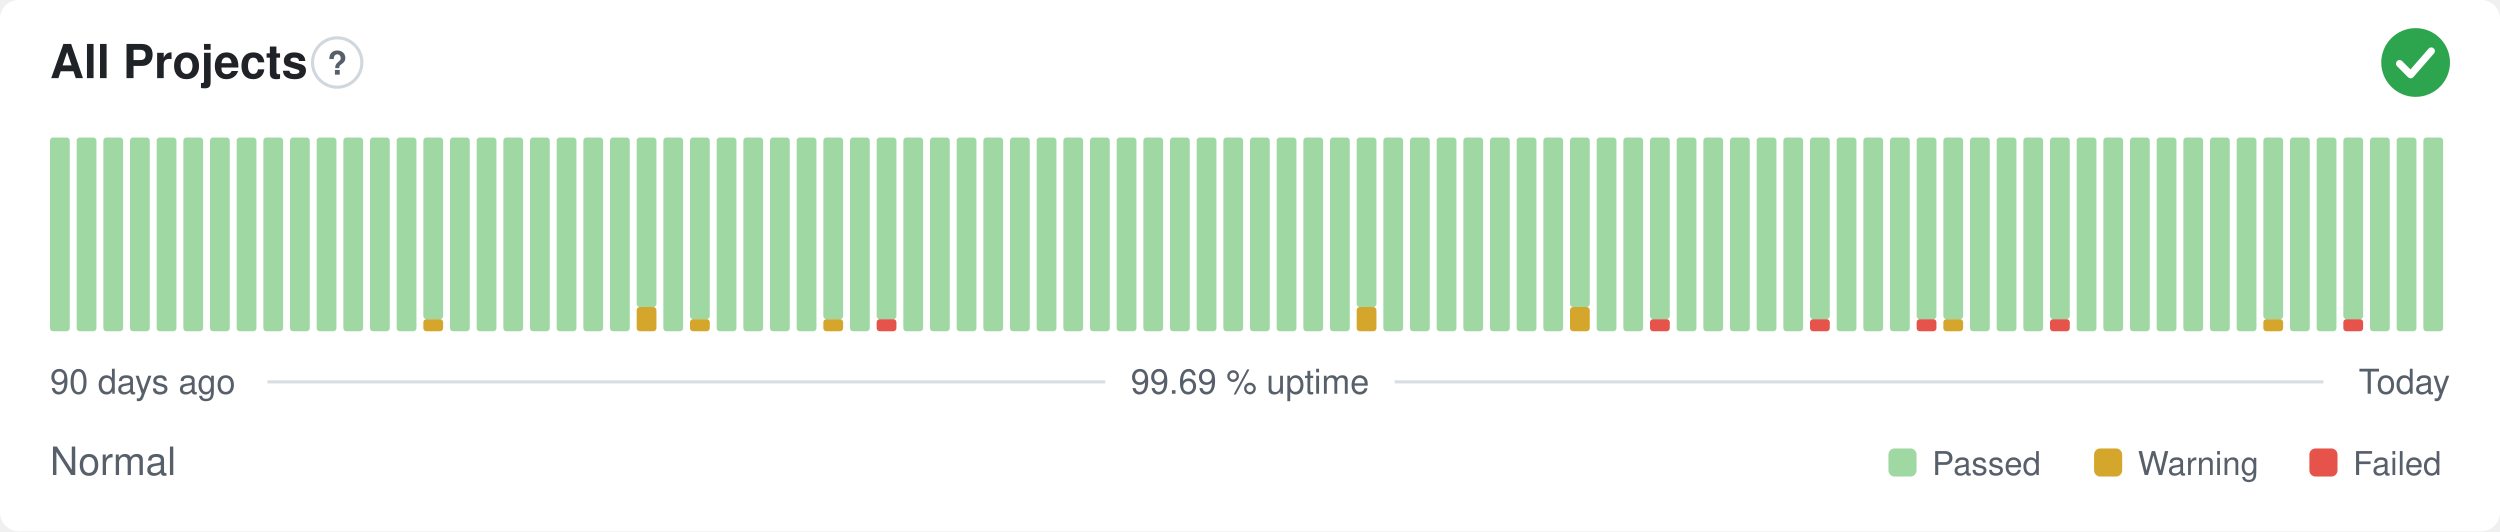
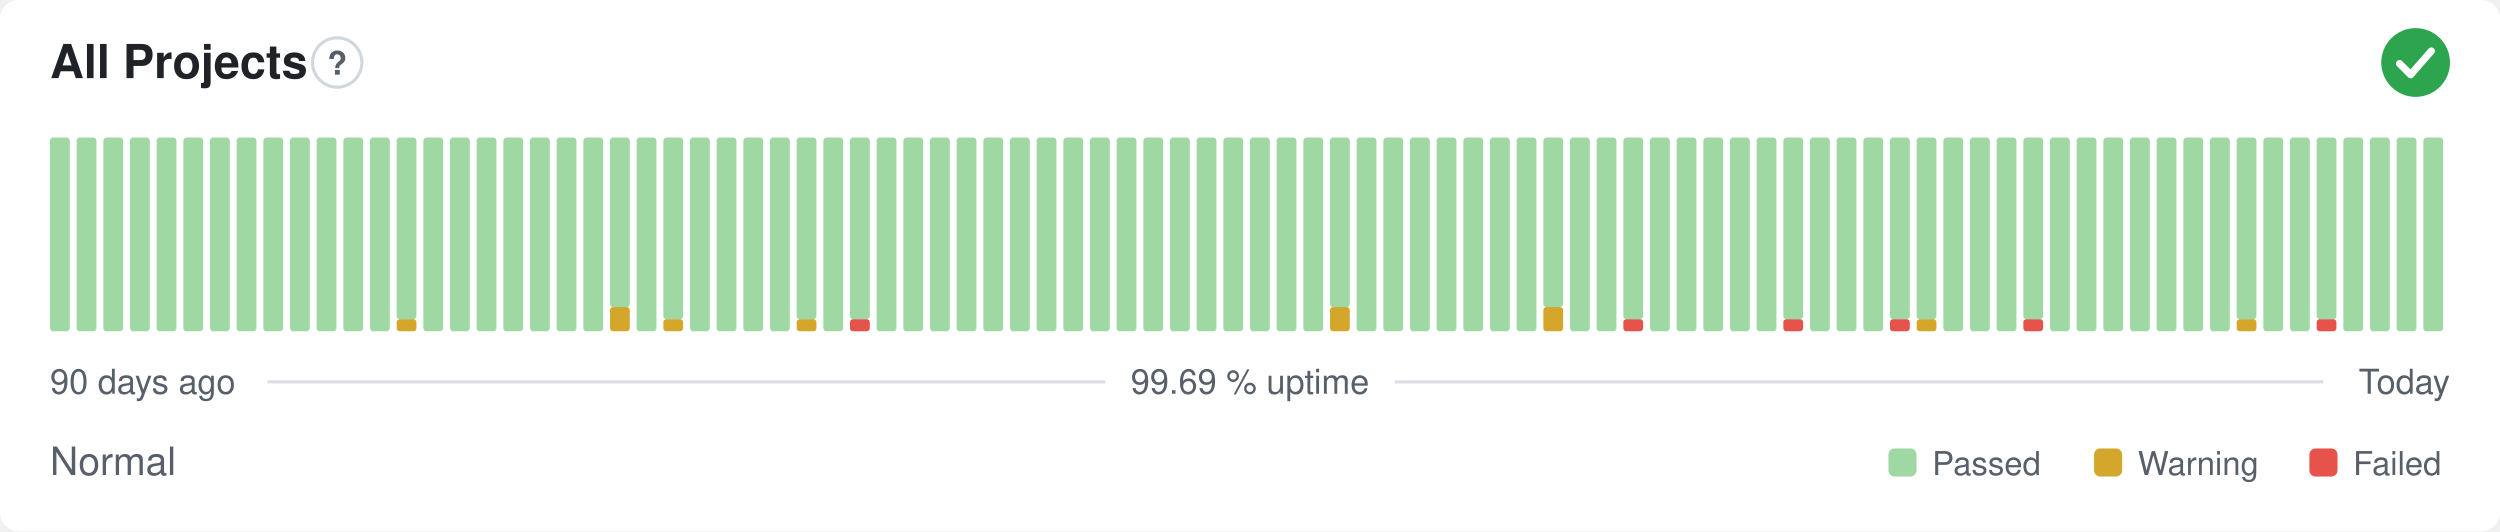
<svg xmlns="http://www.w3.org/2000/svg" width="800" height="170" viewBox="0 0 800 170" role="img" aria-label="All Projects: Normal, 99.69 % uptime over the last 90 days" font-family="-apple-system,BlinkMacSystemFont,'Segoe UI',Helvetica,Arial,sans-serif">
  <style>
    @media (prefers-color-scheme: dark) {
      .bg { fill: #0d1117 }
      .title { fill: #e6edf3 }
      .muted { fill: #8b949e }
      .hint { stroke: #30363d }
      .rule { stroke: #30363d }
      .nodata { fill: #21262d }
    }
  </style>
  <rect class="bg" width="800" height="170" rx="6" fill="#ffffff" />
  <text class="title" x="16" y="25" font-size="15" font-weight="600" fill="#1f2328">All Projects</text>
  <circle class="hint" cx="107.9" cy="20" r="7.9" fill="none" stroke="#d0d7de" stroke-width="1" />
  <text class="muted" x="107.9" y="23.9" text-anchor="middle" font-size="10.4" font-weight="700" fill="#57606a">?</text>
  <circle cx="773" cy="20" r="11" fill="#2da44e" />
  <path d="M767.87 20.37l3.54 3.54 6.60 -7.58" fill="none" stroke="#fff" stroke-width="2.31" stroke-linecap="round" stroke-linejoin="round" />
  <rect x="16.00" y="44.00" width="6.33" height="62.00" rx="1" fill="#9fd8a3" />
  <rect x="24.53" y="44.00" width="6.33" height="62.00" rx="1" fill="#9fd8a3" />
  <rect x="33.07" y="44.00" width="6.33" height="62.00" rx="1" fill="#9fd8a3" />
  <rect x="41.60" y="44.00" width="6.33" height="62.00" rx="1" fill="#9fd8a3" />
  <rect x="50.13" y="44.00" width="6.33" height="62.00" rx="1" fill="#9fd8a3" />
  <rect x="58.67" y="44.00" width="6.33" height="62.00" rx="1" fill="#9fd8a3" />
  <rect x="67.20" y="44.00" width="6.33" height="62.00" rx="1" fill="#9fd8a3" />
  <rect x="75.73" y="44.00" width="6.33" height="62.00" rx="1" fill="#9fd8a3" />
  <rect x="84.27" y="44.00" width="6.33" height="62.00" rx="1" fill="#9fd8a3" />
  <rect x="92.80" y="44.00" width="6.33" height="62.00" rx="1" fill="#9fd8a3" />
  <rect x="101.33" y="44.00" width="6.33" height="62.00" rx="1" fill="#9fd8a3" />
  <rect x="109.87" y="44.00" width="6.33" height="62.00" rx="1" fill="#9fd8a3" />
  <rect x="118.40" y="44.00" width="6.33" height="62.00" rx="1" fill="#9fd8a3" />
-   <rect x="126.93" y="44.00" width="6.33" height="62.00" rx="1" fill="#9fd8a3" />
-   <rect x="135.47" y="102.13" width="6.33" height="3.88" rx="1" fill="#d4a72c" />
-   <rect x="135.47" y="44.00" width="6.33" height="58.13" rx="1" fill="#9fd8a3" />
+   <rect x="126.93" y="102.13" width="6.33" height="3.88" rx="1" fill="#d4a72c" />
+   <rect x="126.93" y="44.00" width="6.33" height="58.13" rx="1" fill="#9fd8a3" />
+   <rect x="135.47" y="44.00" width="6.33" height="62.00" rx="1" fill="#9fd8a3" />
  <rect x="144.00" y="44.00" width="6.33" height="62.00" rx="1" fill="#9fd8a3" />
  <rect x="152.53" y="44.00" width="6.33" height="62.00" rx="1" fill="#9fd8a3" />
  <rect x="161.07" y="44.00" width="6.33" height="62.00" rx="1" fill="#9fd8a3" />
  <rect x="169.60" y="44.00" width="6.33" height="62.00" rx="1" fill="#9fd8a3" />
  <rect x="178.13" y="44.00" width="6.33" height="62.00" rx="1" fill="#9fd8a3" />
  <rect x="186.67" y="44.00" width="6.33" height="62.00" rx="1" fill="#9fd8a3" />
-   <rect x="195.20" y="44.00" width="6.33" height="62.00" rx="1" fill="#9fd8a3" />
-   <rect x="203.73" y="98.25" width="6.33" height="7.75" rx="1" fill="#d4a72c" />
-   <rect x="203.73" y="44.00" width="6.33" height="54.25" rx="1" fill="#9fd8a3" />
-   <rect x="212.27" y="44.00" width="6.33" height="62.00" rx="1" fill="#9fd8a3" />
-   <rect x="220.80" y="102.13" width="6.33" height="3.88" rx="1" fill="#d4a72c" />
-   <rect x="220.80" y="44.00" width="6.33" height="58.13" rx="1" fill="#9fd8a3" />
+   <rect x="195.20" y="98.25" width="6.33" height="7.75" rx="1" fill="#d4a72c" />
+   <rect x="195.20" y="44.00" width="6.33" height="54.25" rx="1" fill="#9fd8a3" />
+   <rect x="203.73" y="44.00" width="6.33" height="62.00" rx="1" fill="#9fd8a3" />
+   <rect x="212.27" y="102.13" width="6.33" height="3.88" rx="1" fill="#d4a72c" />
+   <rect x="212.27" y="44.00" width="6.33" height="58.13" rx="1" fill="#9fd8a3" />
+   <rect x="220.80" y="44.00" width="6.33" height="62.00" rx="1" fill="#9fd8a3" />
  <rect x="229.33" y="44.00" width="6.33" height="62.00" rx="1" fill="#9fd8a3" />
  <rect x="237.87" y="44.00" width="6.33" height="62.00" rx="1" fill="#9fd8a3" />
  <rect x="246.40" y="44.00" width="6.33" height="62.00" rx="1" fill="#9fd8a3" />
-   <rect x="254.93" y="44.00" width="6.33" height="62.00" rx="1" fill="#9fd8a3" />
-   <rect x="263.47" y="102.13" width="6.33" height="3.88" rx="1" fill="#d4a72c" />
-   <rect x="263.47" y="44.00" width="6.33" height="58.13" rx="1" fill="#9fd8a3" />
-   <rect x="272.00" y="44.00" width="6.33" height="62.00" rx="1" fill="#9fd8a3" />
-   <rect x="280.53" y="102.13" width="6.33" height="3.88" rx="1" fill="#e5534b" />
-   <rect x="280.53" y="44.00" width="6.33" height="58.13" rx="1" fill="#9fd8a3" />
+   <rect x="254.93" y="102.13" width="6.33" height="3.88" rx="1" fill="#d4a72c" />
+   <rect x="254.93" y="44.00" width="6.33" height="58.13" rx="1" fill="#9fd8a3" />
+   <rect x="263.47" y="44.00" width="6.33" height="62.00" rx="1" fill="#9fd8a3" />
+   <rect x="272.00" y="102.13" width="6.33" height="3.88" rx="1" fill="#e5534b" />
+   <rect x="272.00" y="44.00" width="6.33" height="58.13" rx="1" fill="#9fd8a3" />
+   <rect x="280.53" y="44.00" width="6.33" height="62.00" rx="1" fill="#9fd8a3" />
  <rect x="289.07" y="44.00" width="6.33" height="62.00" rx="1" fill="#9fd8a3" />
  <rect x="297.60" y="44.00" width="6.33" height="62.00" rx="1" fill="#9fd8a3" />
  <rect x="306.13" y="44.00" width="6.33" height="62.00" rx="1" fill="#9fd8a3" />
  <rect x="314.67" y="44.00" width="6.33" height="62.00" rx="1" fill="#9fd8a3" />
  <rect x="323.20" y="44.00" width="6.33" height="62.00" rx="1" fill="#9fd8a3" />
  <rect x="331.73" y="44.00" width="6.33" height="62.00" rx="1" fill="#9fd8a3" />
  <rect x="340.27" y="44.00" width="6.33" height="62.00" rx="1" fill="#9fd8a3" />
  <rect x="348.80" y="44.00" width="6.33" height="62.00" rx="1" fill="#9fd8a3" />
  <rect x="357.33" y="44.00" width="6.33" height="62.00" rx="1" fill="#9fd8a3" />
  <rect x="365.87" y="44.00" width="6.33" height="62.00" rx="1" fill="#9fd8a3" />
  <rect x="374.40" y="44.00" width="6.33" height="62.00" rx="1" fill="#9fd8a3" />
  <rect x="382.93" y="44.00" width="6.33" height="62.00" rx="1" fill="#9fd8a3" />
  <rect x="391.47" y="44.00" width="6.33" height="62.00" rx="1" fill="#9fd8a3" />
  <rect x="400.00" y="44.00" width="6.33" height="62.00" rx="1" fill="#9fd8a3" />
  <rect x="408.53" y="44.00" width="6.33" height="62.00" rx="1" fill="#9fd8a3" />
  <rect x="417.07" y="44.00" width="6.33" height="62.00" rx="1" fill="#9fd8a3" />
-   <rect x="425.60" y="44.00" width="6.33" height="62.00" rx="1" fill="#9fd8a3" />
-   <rect x="434.13" y="98.25" width="6.33" height="7.75" rx="1" fill="#d4a72c" />
-   <rect x="434.13" y="44.00" width="6.33" height="54.25" rx="1" fill="#9fd8a3" />
+   <rect x="425.60" y="98.25" width="6.33" height="7.75" rx="1" fill="#d4a72c" />
+   <rect x="425.60" y="44.00" width="6.33" height="54.25" rx="1" fill="#9fd8a3" />
+   <rect x="434.13" y="44.00" width="6.33" height="62.00" rx="1" fill="#9fd8a3" />
  <rect x="442.67" y="44.00" width="6.33" height="62.00" rx="1" fill="#9fd8a3" />
  <rect x="451.20" y="44.00" width="6.33" height="62.00" rx="1" fill="#9fd8a3" />
  <rect x="459.73" y="44.00" width="6.33" height="62.00" rx="1" fill="#9fd8a3" />
  <rect x="468.27" y="44.00" width="6.33" height="62.00" rx="1" fill="#9fd8a3" />
  <rect x="476.80" y="44.00" width="6.33" height="62.00" rx="1" fill="#9fd8a3" />
  <rect x="485.33" y="44.00" width="6.33" height="62.00" rx="1" fill="#9fd8a3" />
-   <rect x="493.87" y="44.00" width="6.33" height="62.00" rx="1" fill="#9fd8a3" />
-   <rect x="502.40" y="98.25" width="6.33" height="7.75" rx="1" fill="#d4a72c" />
-   <rect x="502.40" y="44.00" width="6.33" height="54.25" rx="1" fill="#9fd8a3" />
+   <rect x="493.87" y="98.25" width="6.33" height="7.75" rx="1" fill="#d4a72c" />
+   <rect x="493.87" y="44.00" width="6.33" height="54.25" rx="1" fill="#9fd8a3" />
+   <rect x="502.40" y="44.00" width="6.33" height="62.00" rx="1" fill="#9fd8a3" />
  <rect x="510.93" y="44.00" width="6.33" height="62.00" rx="1" fill="#9fd8a3" />
-   <rect x="519.47" y="44.00" width="6.33" height="62.00" rx="1" fill="#9fd8a3" />
-   <rect x="528.00" y="102.13" width="6.33" height="3.88" rx="1" fill="#e5534b" />
-   <rect x="528.00" y="44.00" width="6.33" height="58.13" rx="1" fill="#9fd8a3" />
+   <rect x="519.47" y="102.13" width="6.33" height="3.88" rx="1" fill="#e5534b" />
+   <rect x="519.47" y="44.00" width="6.33" height="58.13" rx="1" fill="#9fd8a3" />
+   <rect x="528.00" y="44.00" width="6.33" height="62.00" rx="1" fill="#9fd8a3" />
  <rect x="536.53" y="44.00" width="6.33" height="62.00" rx="1" fill="#9fd8a3" />
  <rect x="545.07" y="44.00" width="6.33" height="62.00" rx="1" fill="#9fd8a3" />
  <rect x="553.60" y="44.00" width="6.33" height="62.00" rx="1" fill="#9fd8a3" />
  <rect x="562.13" y="44.00" width="6.33" height="62.00" rx="1" fill="#9fd8a3" />
-   <rect x="570.67" y="44.00" width="6.33" height="62.00" rx="1" fill="#9fd8a3" />
-   <rect x="579.20" y="102.13" width="6.33" height="3.88" rx="1" fill="#e5534b" />
-   <rect x="579.20" y="44.00" width="6.33" height="58.13" rx="1" fill="#9fd8a3" />
+   <rect x="570.67" y="102.13" width="6.33" height="3.88" rx="1" fill="#e5534b" />
+   <rect x="570.67" y="44.00" width="6.33" height="58.13" rx="1" fill="#9fd8a3" />
+   <rect x="579.20" y="44.00" width="6.33" height="62.00" rx="1" fill="#9fd8a3" />
  <rect x="587.73" y="44.00" width="6.33" height="62.00" rx="1" fill="#9fd8a3" />
  <rect x="596.27" y="44.00" width="6.33" height="62.00" rx="1" fill="#9fd8a3" />
-   <rect x="604.80" y="44.00" width="6.33" height="62.00" rx="1" fill="#9fd8a3" />
-   <rect x="613.33" y="102.13" width="6.33" height="3.88" rx="1" fill="#e5534b" />
+   <rect x="604.80" y="102.13" width="6.33" height="3.88" rx="1" fill="#e5534b" />
+   <rect x="604.80" y="44.00" width="6.33" height="58.13" rx="1" fill="#9fd8a3" />
+   <rect x="613.33" y="102.13" width="6.33" height="3.88" rx="1" fill="#d4a72c" />
  <rect x="613.33" y="44.00" width="6.33" height="58.13" rx="1" fill="#9fd8a3" />
-   <rect x="621.87" y="102.13" width="6.33" height="3.88" rx="1" fill="#d4a72c" />
-   <rect x="621.87" y="44.00" width="6.33" height="58.13" rx="1" fill="#9fd8a3" />
+   <rect x="621.87" y="44.00" width="6.33" height="62.00" rx="1" fill="#9fd8a3" />
  <rect x="630.40" y="44.00" width="6.33" height="62.00" rx="1" fill="#9fd8a3" />
  <rect x="638.93" y="44.00" width="6.33" height="62.00" rx="1" fill="#9fd8a3" />
-   <rect x="647.47" y="44.00" width="6.33" height="62.00" rx="1" fill="#9fd8a3" />
-   <rect x="656.00" y="102.13" width="6.33" height="3.88" rx="1" fill="#e5534b" />
-   <rect x="656.00" y="44.00" width="6.33" height="58.13" rx="1" fill="#9fd8a3" />
+   <rect x="647.47" y="102.13" width="6.33" height="3.88" rx="1" fill="#e5534b" />
+   <rect x="647.47" y="44.00" width="6.33" height="58.13" rx="1" fill="#9fd8a3" />
+   <rect x="656.00" y="44.00" width="6.33" height="62.00" rx="1" fill="#9fd8a3" />
  <rect x="664.53" y="44.00" width="6.33" height="62.00" rx="1" fill="#9fd8a3" />
  <rect x="673.07" y="44.00" width="6.33" height="62.00" rx="1" fill="#9fd8a3" />
  <rect x="681.60" y="44.00" width="6.33" height="62.00" rx="1" fill="#9fd8a3" />
  <rect x="690.13" y="44.00" width="6.33" height="62.00" rx="1" fill="#9fd8a3" />
  <rect x="698.67" y="44.00" width="6.33" height="62.00" rx="1" fill="#9fd8a3" />
  <rect x="707.20" y="44.00" width="6.33" height="62.00" rx="1" fill="#9fd8a3" />
-   <rect x="715.73" y="44.00" width="6.33" height="62.00" rx="1" fill="#9fd8a3" />
-   <rect x="724.27" y="102.13" width="6.33" height="3.88" rx="1" fill="#d4a72c" />
-   <rect x="724.27" y="44.00" width="6.33" height="58.13" rx="1" fill="#9fd8a3" />
+   <rect x="715.73" y="102.13" width="6.33" height="3.88" rx="1" fill="#d4a72c" />
+   <rect x="715.73" y="44.00" width="6.33" height="58.13" rx="1" fill="#9fd8a3" />
+   <rect x="724.27" y="44.00" width="6.33" height="62.00" rx="1" fill="#9fd8a3" />
  <rect x="732.80" y="44.00" width="6.33" height="62.00" rx="1" fill="#9fd8a3" />
-   <rect x="741.33" y="44.00" width="6.33" height="62.00" rx="1" fill="#9fd8a3" />
-   <rect x="749.87" y="102.13" width="6.33" height="3.88" rx="1" fill="#e5534b" />
-   <rect x="749.87" y="44.00" width="6.33" height="58.13" rx="1" fill="#9fd8a3" />
+   <rect x="741.33" y="102.13" width="6.33" height="3.88" rx="1" fill="#e5534b" />
+   <rect x="741.33" y="44.00" width="6.33" height="58.13" rx="1" fill="#9fd8a3" />
+   <rect x="749.87" y="44.00" width="6.33" height="62.00" rx="1" fill="#9fd8a3" />
  <rect x="758.40" y="44.00" width="6.33" height="62.00" rx="1" fill="#9fd8a3" />
  <rect x="766.93" y="44.00" width="6.33" height="62.00" rx="1" fill="#9fd8a3" />
  <rect x="775.47" y="44.00" width="6.33" height="62.00" rx="1" fill="#9fd8a3" />
  <text class="muted" x="16" y="126" font-size="11" fill="#57606a">90 days ago</text>
  <text class="muted" x="400" y="126" text-anchor="middle" font-size="11" fill="#57606a">99.69 % uptime</text>
  <text class="muted" x="784" y="126" text-anchor="end" font-size="11" fill="#57606a">Today</text>
  <line class="rule" x1="85.6" y1="122.2" x2="353.7" y2="122.2" stroke="#d8dee4" stroke-width="1" />
  <line class="rule" x1="446.3" y1="122.2" x2="743.5" y2="122.2" stroke="#d8dee4" stroke-width="1" />
  <text class="muted" x="16" y="152" font-size="12.5" fill="#57606a">Normal</text>
  <rect x="604.3" y="143.5" width="9.0" height="9.0" rx="2" fill="#9fd8a3" />
  <text class="muted" x="618.3" y="152" font-size="10.5" fill="#57606a">Passed</text>
  <rect x="670.1" y="143.5" width="9.0" height="9.0" rx="2" fill="#d4a72c" />
  <text class="muted" x="684.1" y="152" font-size="10.5" fill="#57606a">Warning</text>
  <rect x="739.0" y="143.5" width="9.0" height="9.0" rx="2" fill="#e5534b" />
  <text class="muted" x="753.0" y="152" font-size="10.5" fill="#57606a">Failed</text>
</svg>
